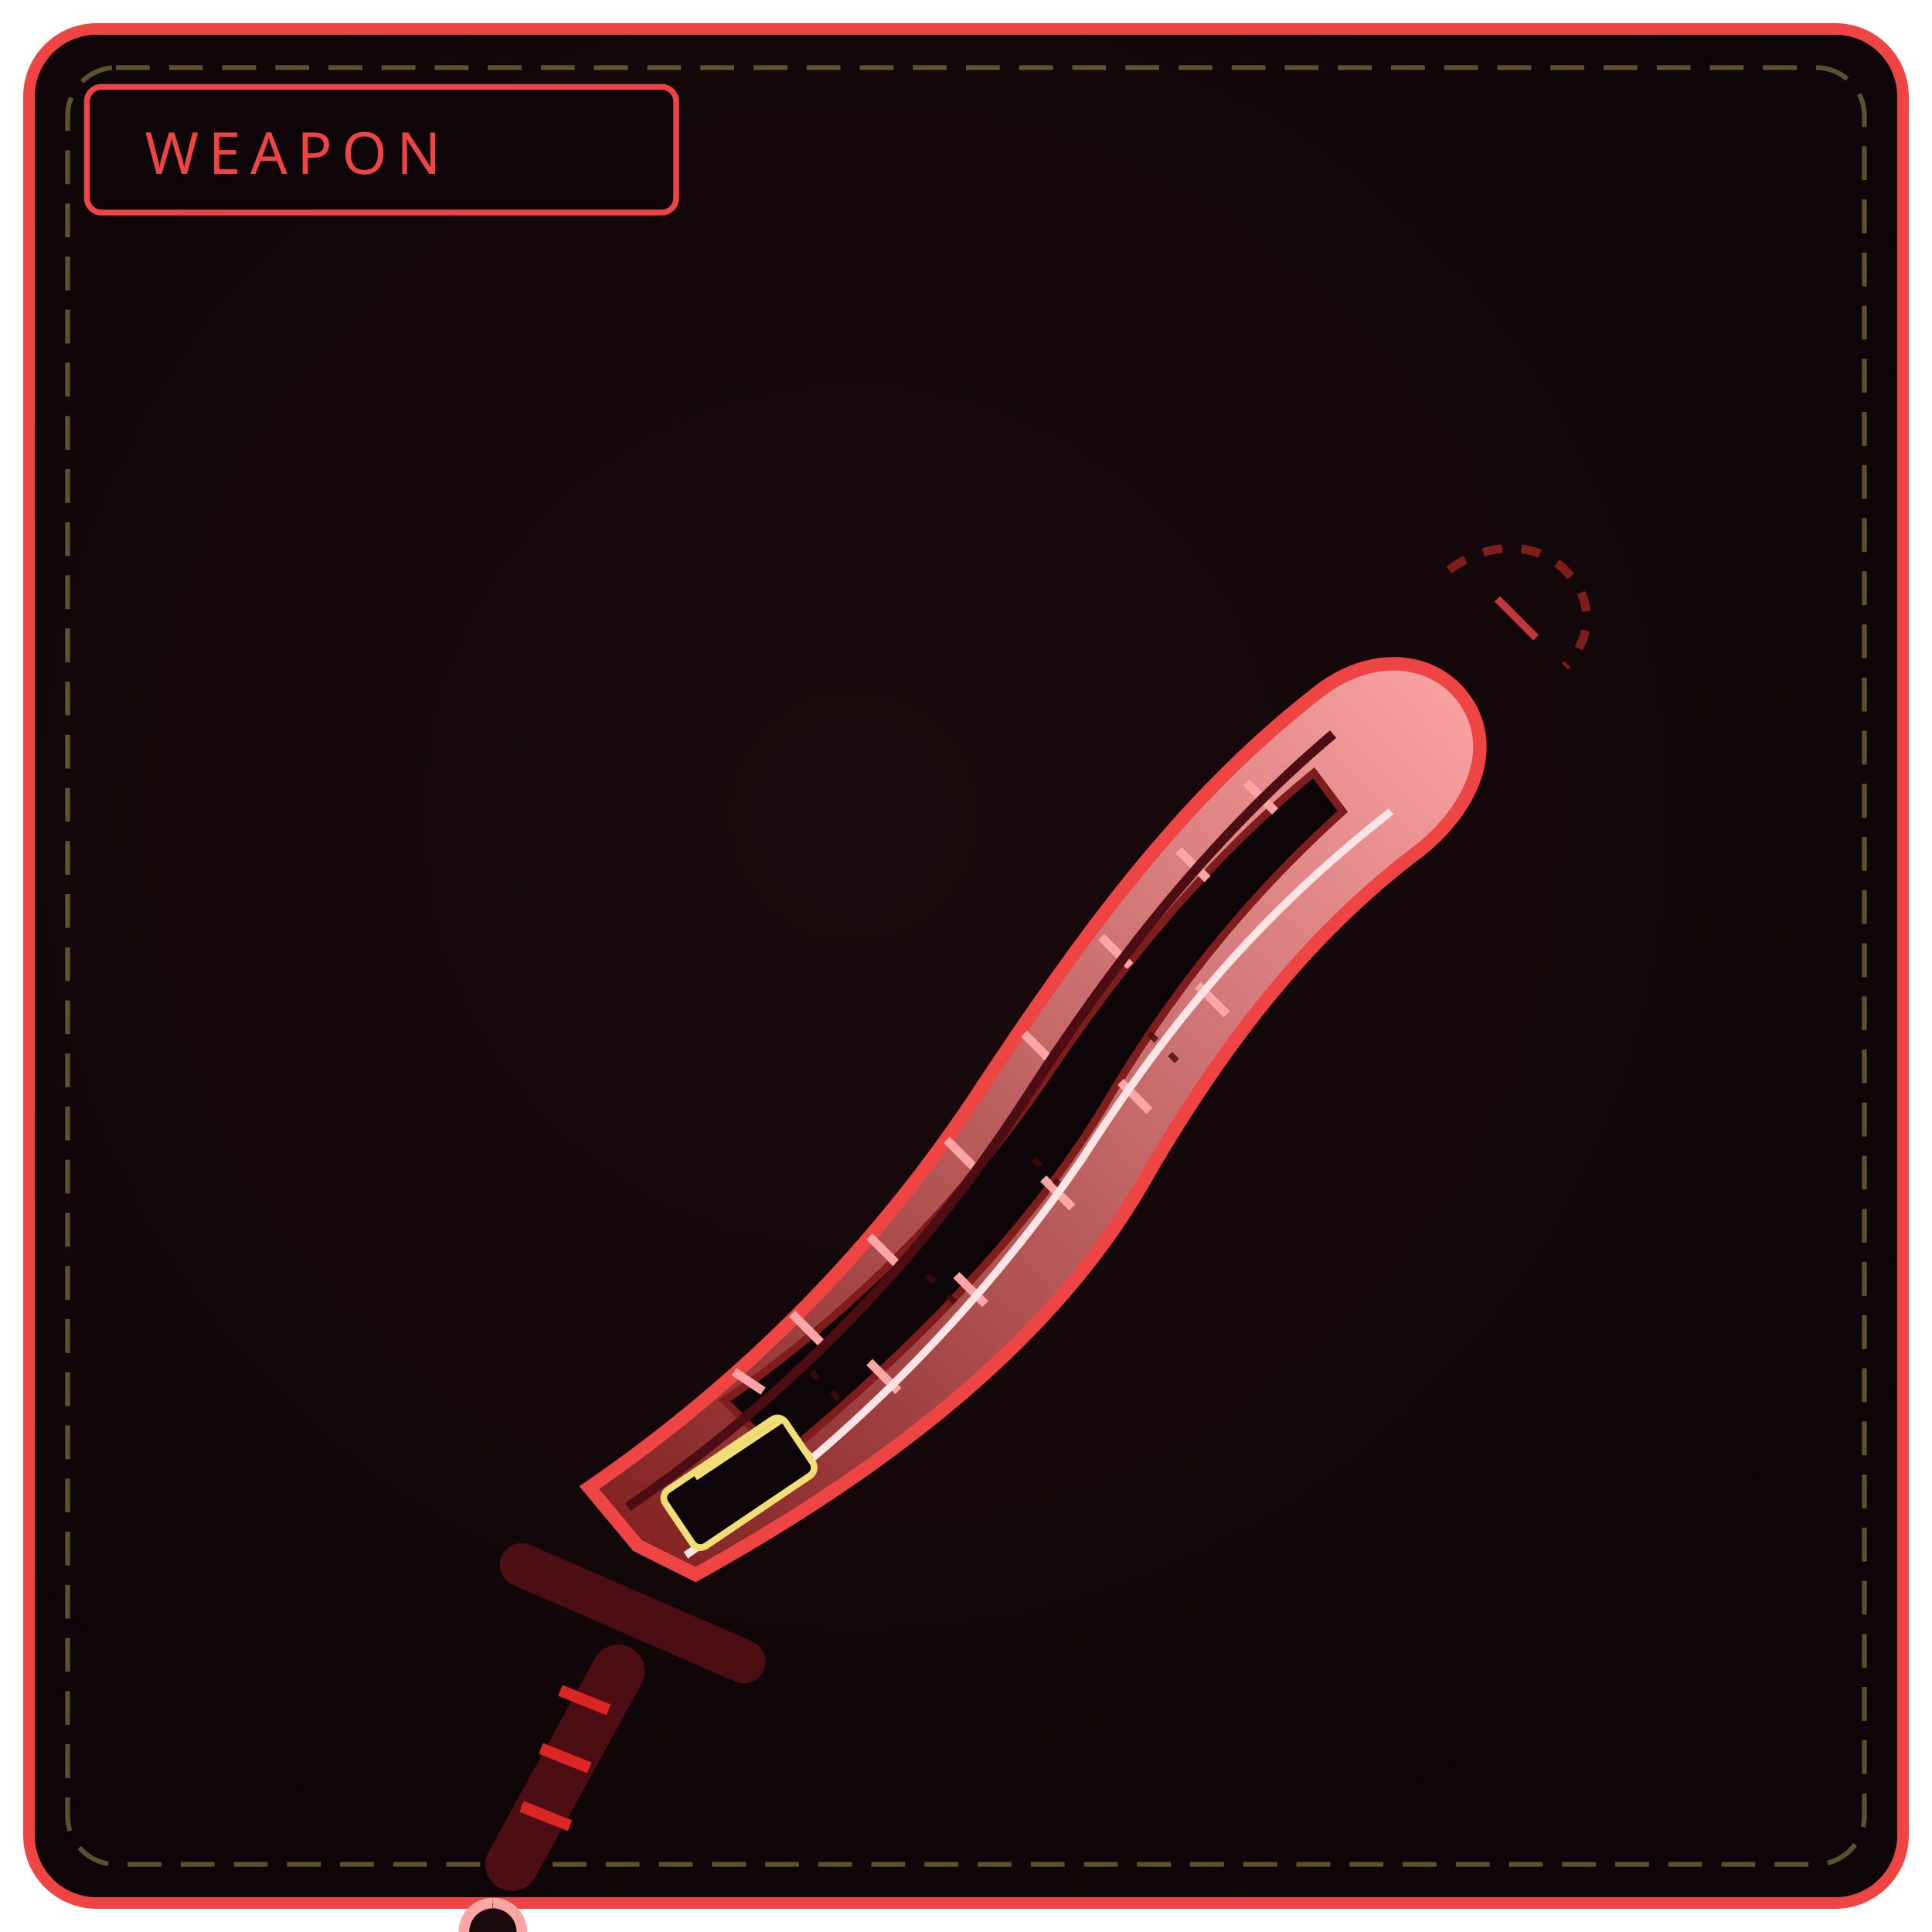
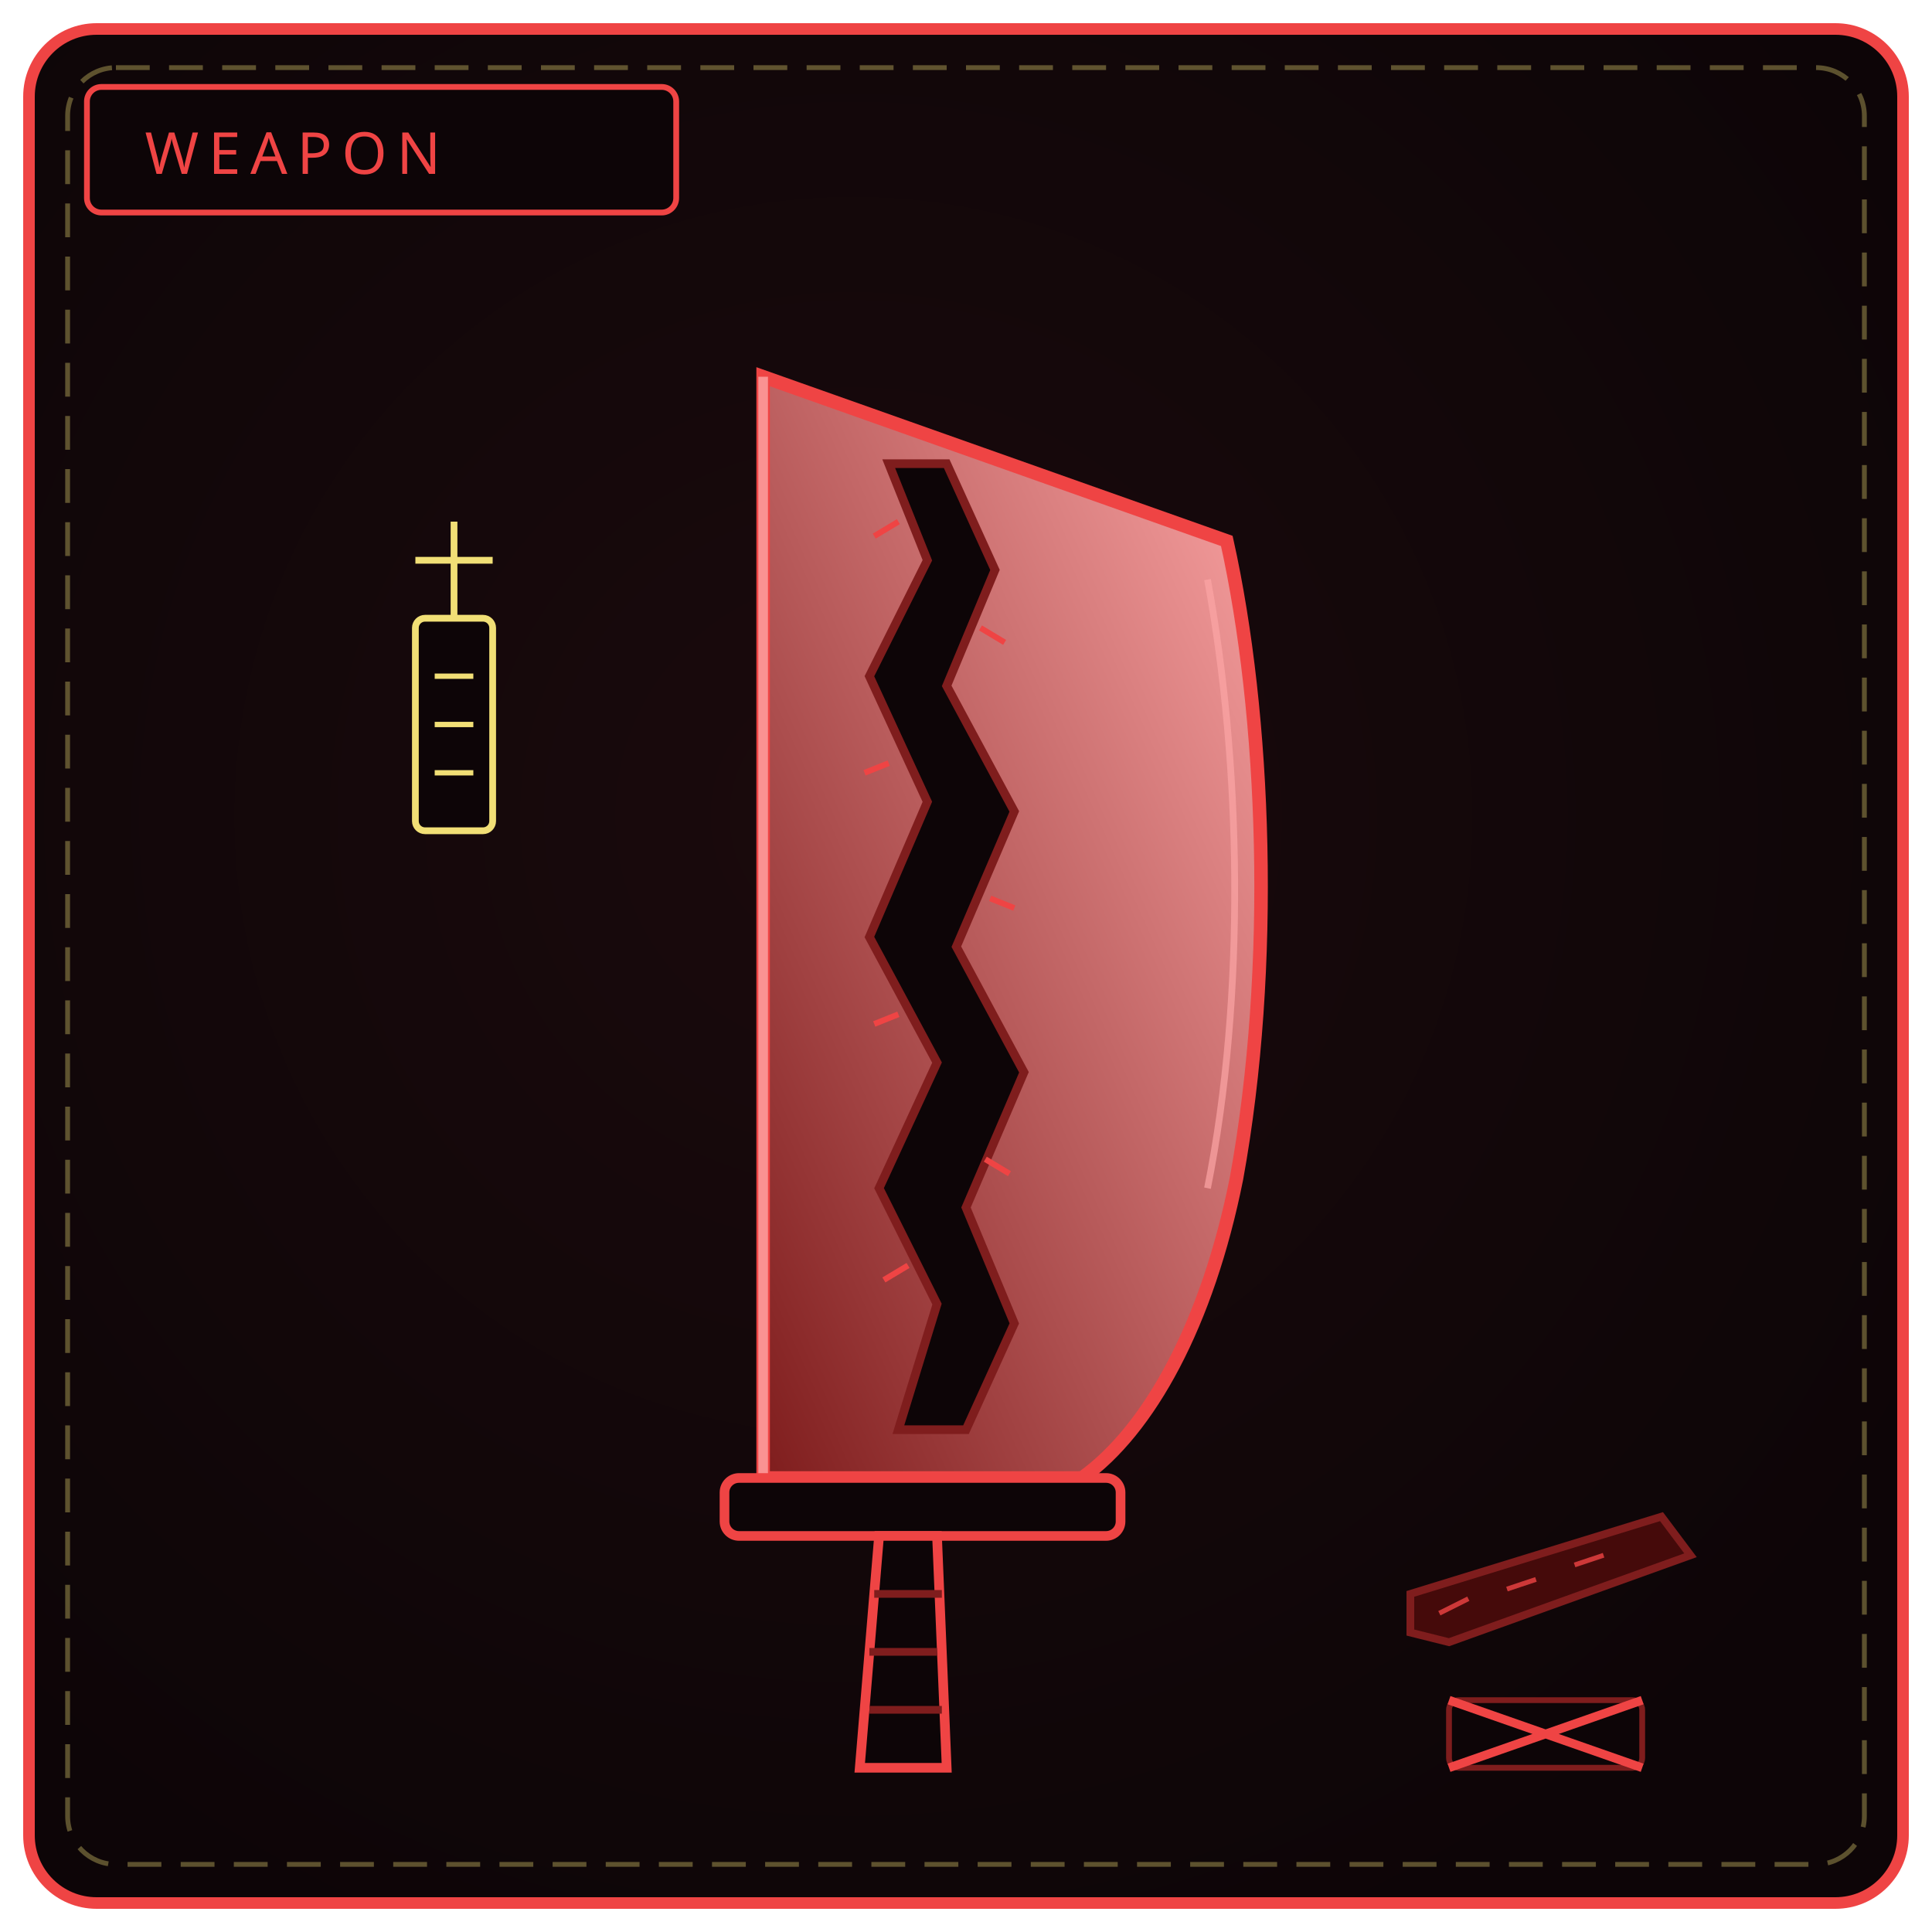
<svg xmlns="http://www.w3.org/2000/svg" viewBox="0 0 400 400" width="100%" height="100%" role="img" aria-label="THE TORN FANG">
  <defs>
    <radialGradient id="bw426" cx="44%" cy="42%" r="66%">
      <stop offset="0%" stop-color="#1a0a0d" />
      <stop offset="100%" stop-color="#0d0507" />
    </radialGradient>
    <linearGradient id="bl426" x1="0" y1="1" x2="1" y2="0">
      <stop offset="0" stop-color="#7f1d1d" />
      <stop offset="1" stop-color="#fca5a5" />
    </linearGradient>
  </defs>
  <rect x="6" y="6" width="388" height="388" rx="14" fill="url(#bw426)" stroke="#ef4444" stroke-width="2.4" />
  <rect x="14" y="14" width="372" height="372" rx="10" fill="none" stroke="#f1df76" stroke-width="1" stroke-dasharray="7 4" opacity=".35" />
  <rect x="18" y="18" width="122" height="26" rx="3" fill="#0d0507" stroke="#ef4444" stroke-width="1.2" />
  <text x="30" y="36" fill="#ef4444" font-family="Impact, Arial Black, sans-serif" font-size="12" letter-spacing="2">WEAPON</text>
-   <path d="M132 320 L122 308 C 154 286, 182 258, 204 224 C 224 194, 244 166, 272 144 C 284 134, 298 136, 304 146 C 310 156, 304 168, 294 176 C 270 194, 252 218, 236 246 C 216 280, 180 306, 144 326 Z" fill="url(#bl426)" stroke="#ef4444" stroke-width="2.8" />
-   <path d="M156 296 L150 290 C 176 272, 198 250, 216 224 C 232 200, 250 178, 272 160 L 278 168 C 258 186, 242 206, 228 230 C 212 256, 188 280, 164 300 Z" fill="#0d0507" stroke="#7f1d1d" stroke-width="1.6" />
-   <path d="M158 288 L152 284 M170 278 L164 272 M186 262 L180 256 M202 242 L196 236 M218 220 L212 214 M234 200 L228 194 M250 182 L244 176 M264 168 L258 162" stroke="#fca5a5" stroke-width="1.8" />
-   <path d="M162 296 L168 302 M180 282 L186 288 M198 264 L204 270 M216 244 L222 250 M232 224 L238 230 M248 204 L254 210" stroke="#fca5a5" stroke-width="1.8" />
-   <path d="M168 284 L176 292 M192 264 L200 272 M214 240 L222 248 M238 214 L246 222" stroke="#450a0a" stroke-width="1.3" stroke-dasharray="2 4" opacity=".8" />
-   <path d="M130 312 C 162 290, 190 262, 212 228 C 230 200, 250 174, 276 152" fill="none" stroke="#4c0d13" stroke-width="2" />
-   <path d="M142 322 C 174 300, 202 272, 224 240 C 242 212, 260 190, 288 168" fill="none" stroke="#ffe4e6" stroke-width="1.6" />
-   <path d="M300 118 C 308 112, 318 112, 324 118 C 330 124, 330 132, 324 138" fill="none" stroke="#7f1d1d" stroke-width="1.8" stroke-dasharray="4 4" />
-   <path d="M310 124 L318 132" stroke="#ef4444" stroke-width="1.6" opacity=".8" />
-   <rect x="138" y="300" width="30" height="14" rx="2" transform="rotate(-34 153 307)" fill="#0d0507" stroke="#f1df76" stroke-width="1.4" />
-   <path d="M144 306 L162 294" stroke="#f1df76" stroke-width="1.1" />
-   <path d="M108 324 L154 344" stroke="#4c0d13" stroke-width="9" stroke-linecap="round" />
-   <path d="M128 346 L106 386" stroke="#4c0d13" stroke-width="11" stroke-linecap="round" />
-   <path d="M126 354 L116 350 M122 366 L112 362 M118 378 L108 374" stroke="#dc2626" stroke-width="2.4" />
-   <path d="M102 394 a6 6 0 1 0 .1 0" fill="#1a0a0d" stroke="#fca5a5" stroke-width="2.2" />
+   <path d="M158 78 L 254 112 C 262 148, 264 200, 256 244 C 250 274, 238 296, 224 306 L 158 306 Z" fill="url(#bl426)" stroke="#ef4444" stroke-width="2.8" />
+   <path d="M158 78 L 158 306" stroke="#fca5a5" stroke-width="2" opacity=".8" />
+   <path d="M250 120 C 257 158, 258 206, 250 246" fill="none" stroke="#fca5a5" stroke-width="1.4" opacity=".7" />
+   <path d="M196 96 L 206 118 L 196 142 L 210 168 L 198 196 L 212 222 L 200 250 L 210 274 L 200 296 L 186 296 L 194 270 L 182 246 L 194 220 L 180 194 L 192 166 L 180 140 L 192 116 L 184 96 Z" fill="#0d0507" stroke="#7f1d1d" stroke-width="1.8" />
+   <path d="M186 108 l -5 3 M203 130 l 5 3 M184 158 l -5 2 M205 186 l 5 2 M186 210 l -5 2 M204 240 l 5 3 M188 262 l -5 3" stroke="#ef4444" stroke-width="1.2" />
+   <path d="M292 330 L 344 314 L 350 322 L 300 340 L 292 338 Z" fill="#450a0a" stroke="#7f1d1d" stroke-width="1.6" />
+   <path d="M298 334 l 6 -3 M312 329 l 6 -2 M326 324 l 6 -2" stroke="#ef4444" stroke-width="1" opacity=".8" />
+   <rect x="300" y="352" width="40" height="14" rx="2" fill="#0d0507" stroke="#7f1d1d" stroke-width="1.2" />
+   <path d="M300 352 L 340 366 M340 352 L 300 366" stroke="#ef4444" stroke-width="1.8" />
+   <rect x="86" y="128" width="16" height="44" rx="2" fill="#0d0507" stroke="#f1df76" stroke-width="1.4" />
+   <path d="M94 128 V 108 M86 116 h16" stroke="#f1df76" stroke-width="1.4" />
+   <path d="M90 140 h8 M90 150 h8 M90 160 h8" stroke="#f1df76" stroke-width="1.1" />
+   <rect x="150" y="306" width="82" height="12" rx="3" fill="#0d0507" stroke="#ef4444" stroke-width="2" />
+   <path d="M182 318 L 178 366 L 196 366 L 194 318 Z" fill="#0d0507" stroke="#ef4444" stroke-width="2" />
+   <path d="M181 330 h14 M180 342 h14 M180 354 h15" stroke="#7f1d1d" stroke-width="1.6" />
</svg>
